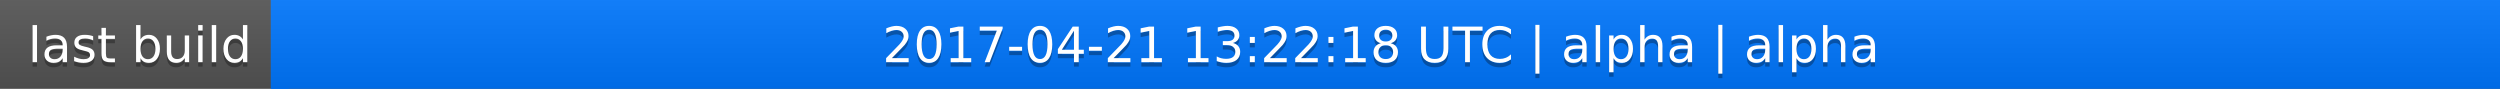
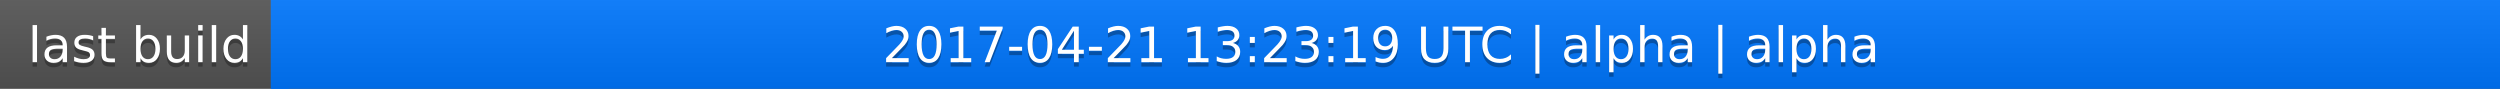
<svg xmlns="http://www.w3.org/2000/svg" width="563" height="20">
  <linearGradient id="a" x2="0" y2="100%">
    <stop offset="0" stop-color="#bbb" stop-opacity=".1" />
    <stop offset="1" stop-opacity=".1" />
  </linearGradient>
  <rect rx="0" width="563" height="20" fill="#555" />
  <rect rx="0" x="61" width="502" height="20" fill="#07f" />
  <path fill="#07f" d="M61 0h4v20h-4z" />
  <rect rx="0" width="563" height="20" fill="url(#a)" />
  <g fill="#fff" text-anchor="middle" font-family="DejaVu Sans,Verdana,Geneva,sans-serif" font-size="11">
    <text x="31.5" y="15" fill="#010101" fill-opacity=".3">last build</text>
    <text x="31.5" y="14">last build</text>
-     <text x="311" y="15" fill="#010101" fill-opacity=".3">2017-04-21 13:22:18 UTC | alpha | alpha</text>
-     <text x="311" y="14">2017-04-21 13:22:18 UTC | alpha | alpha</text>
+     <text x="311" y="15" fill="#010101" fill-opacity=".3">2017-04-21 13:23:19 UTC | alpha | alpha</text>
+     <text x="311" y="14">2017-04-21 13:23:19 UTC | alpha | alpha</text>
  </g>
</svg>
